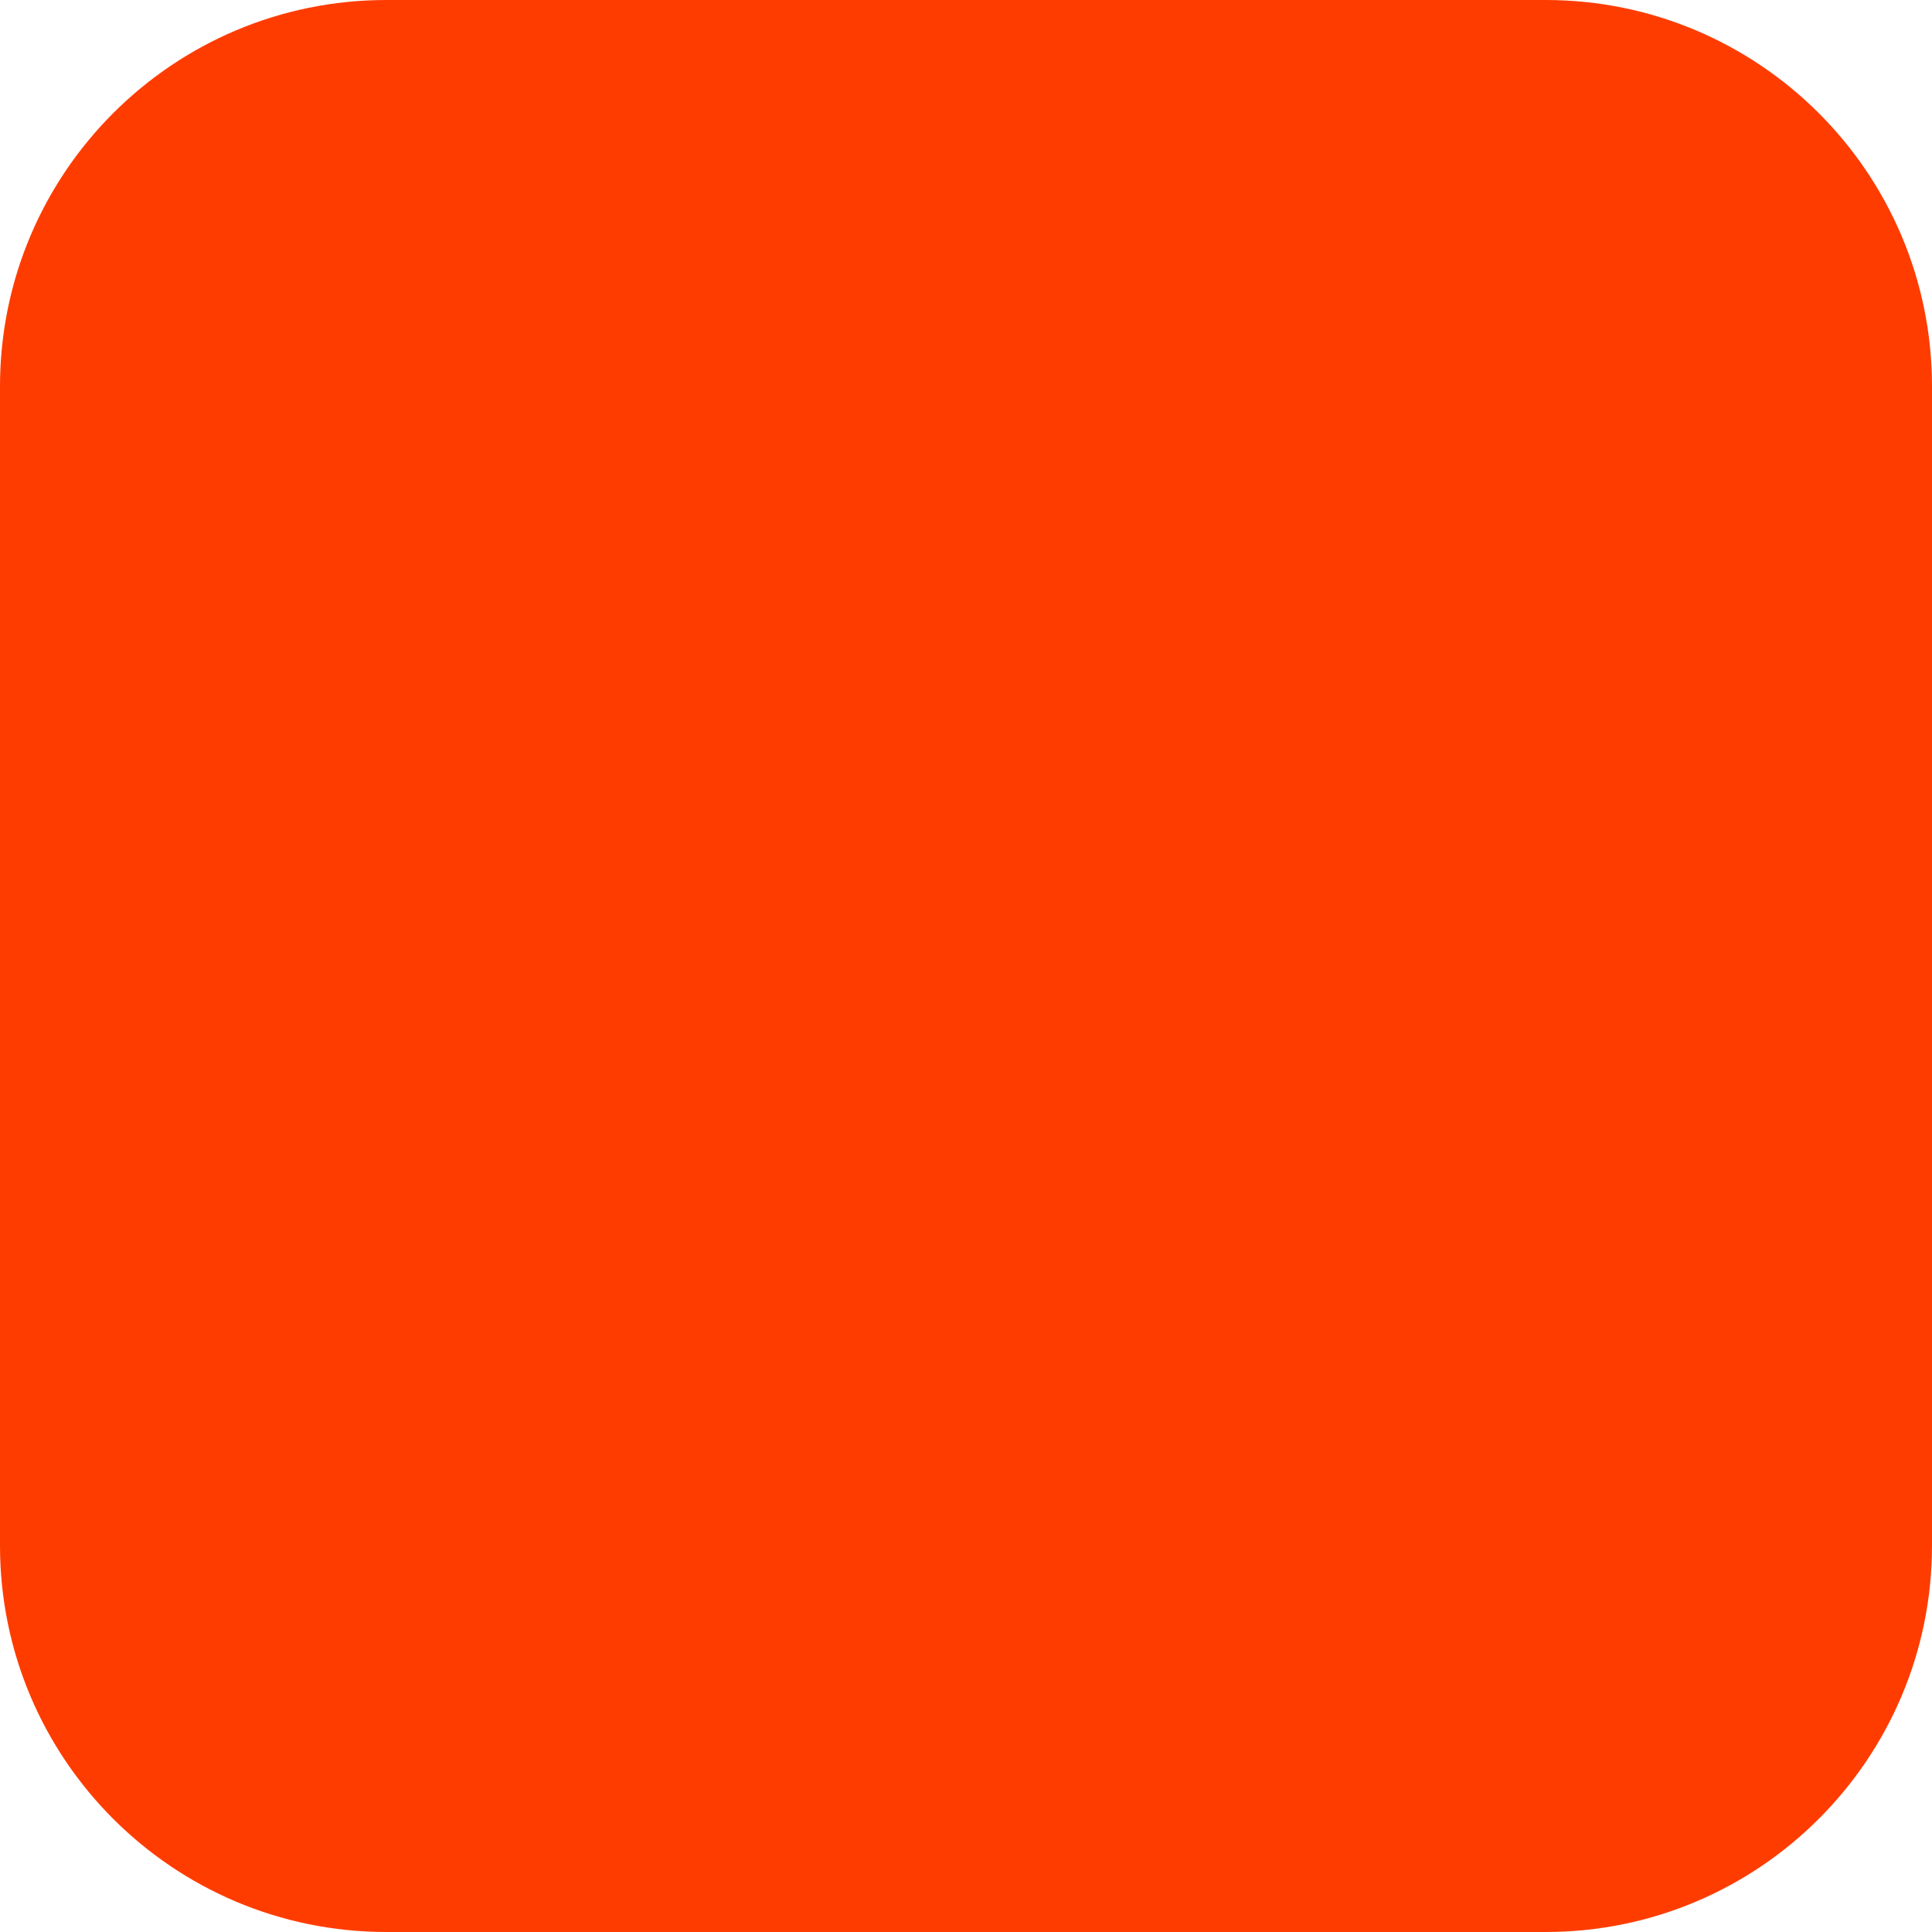
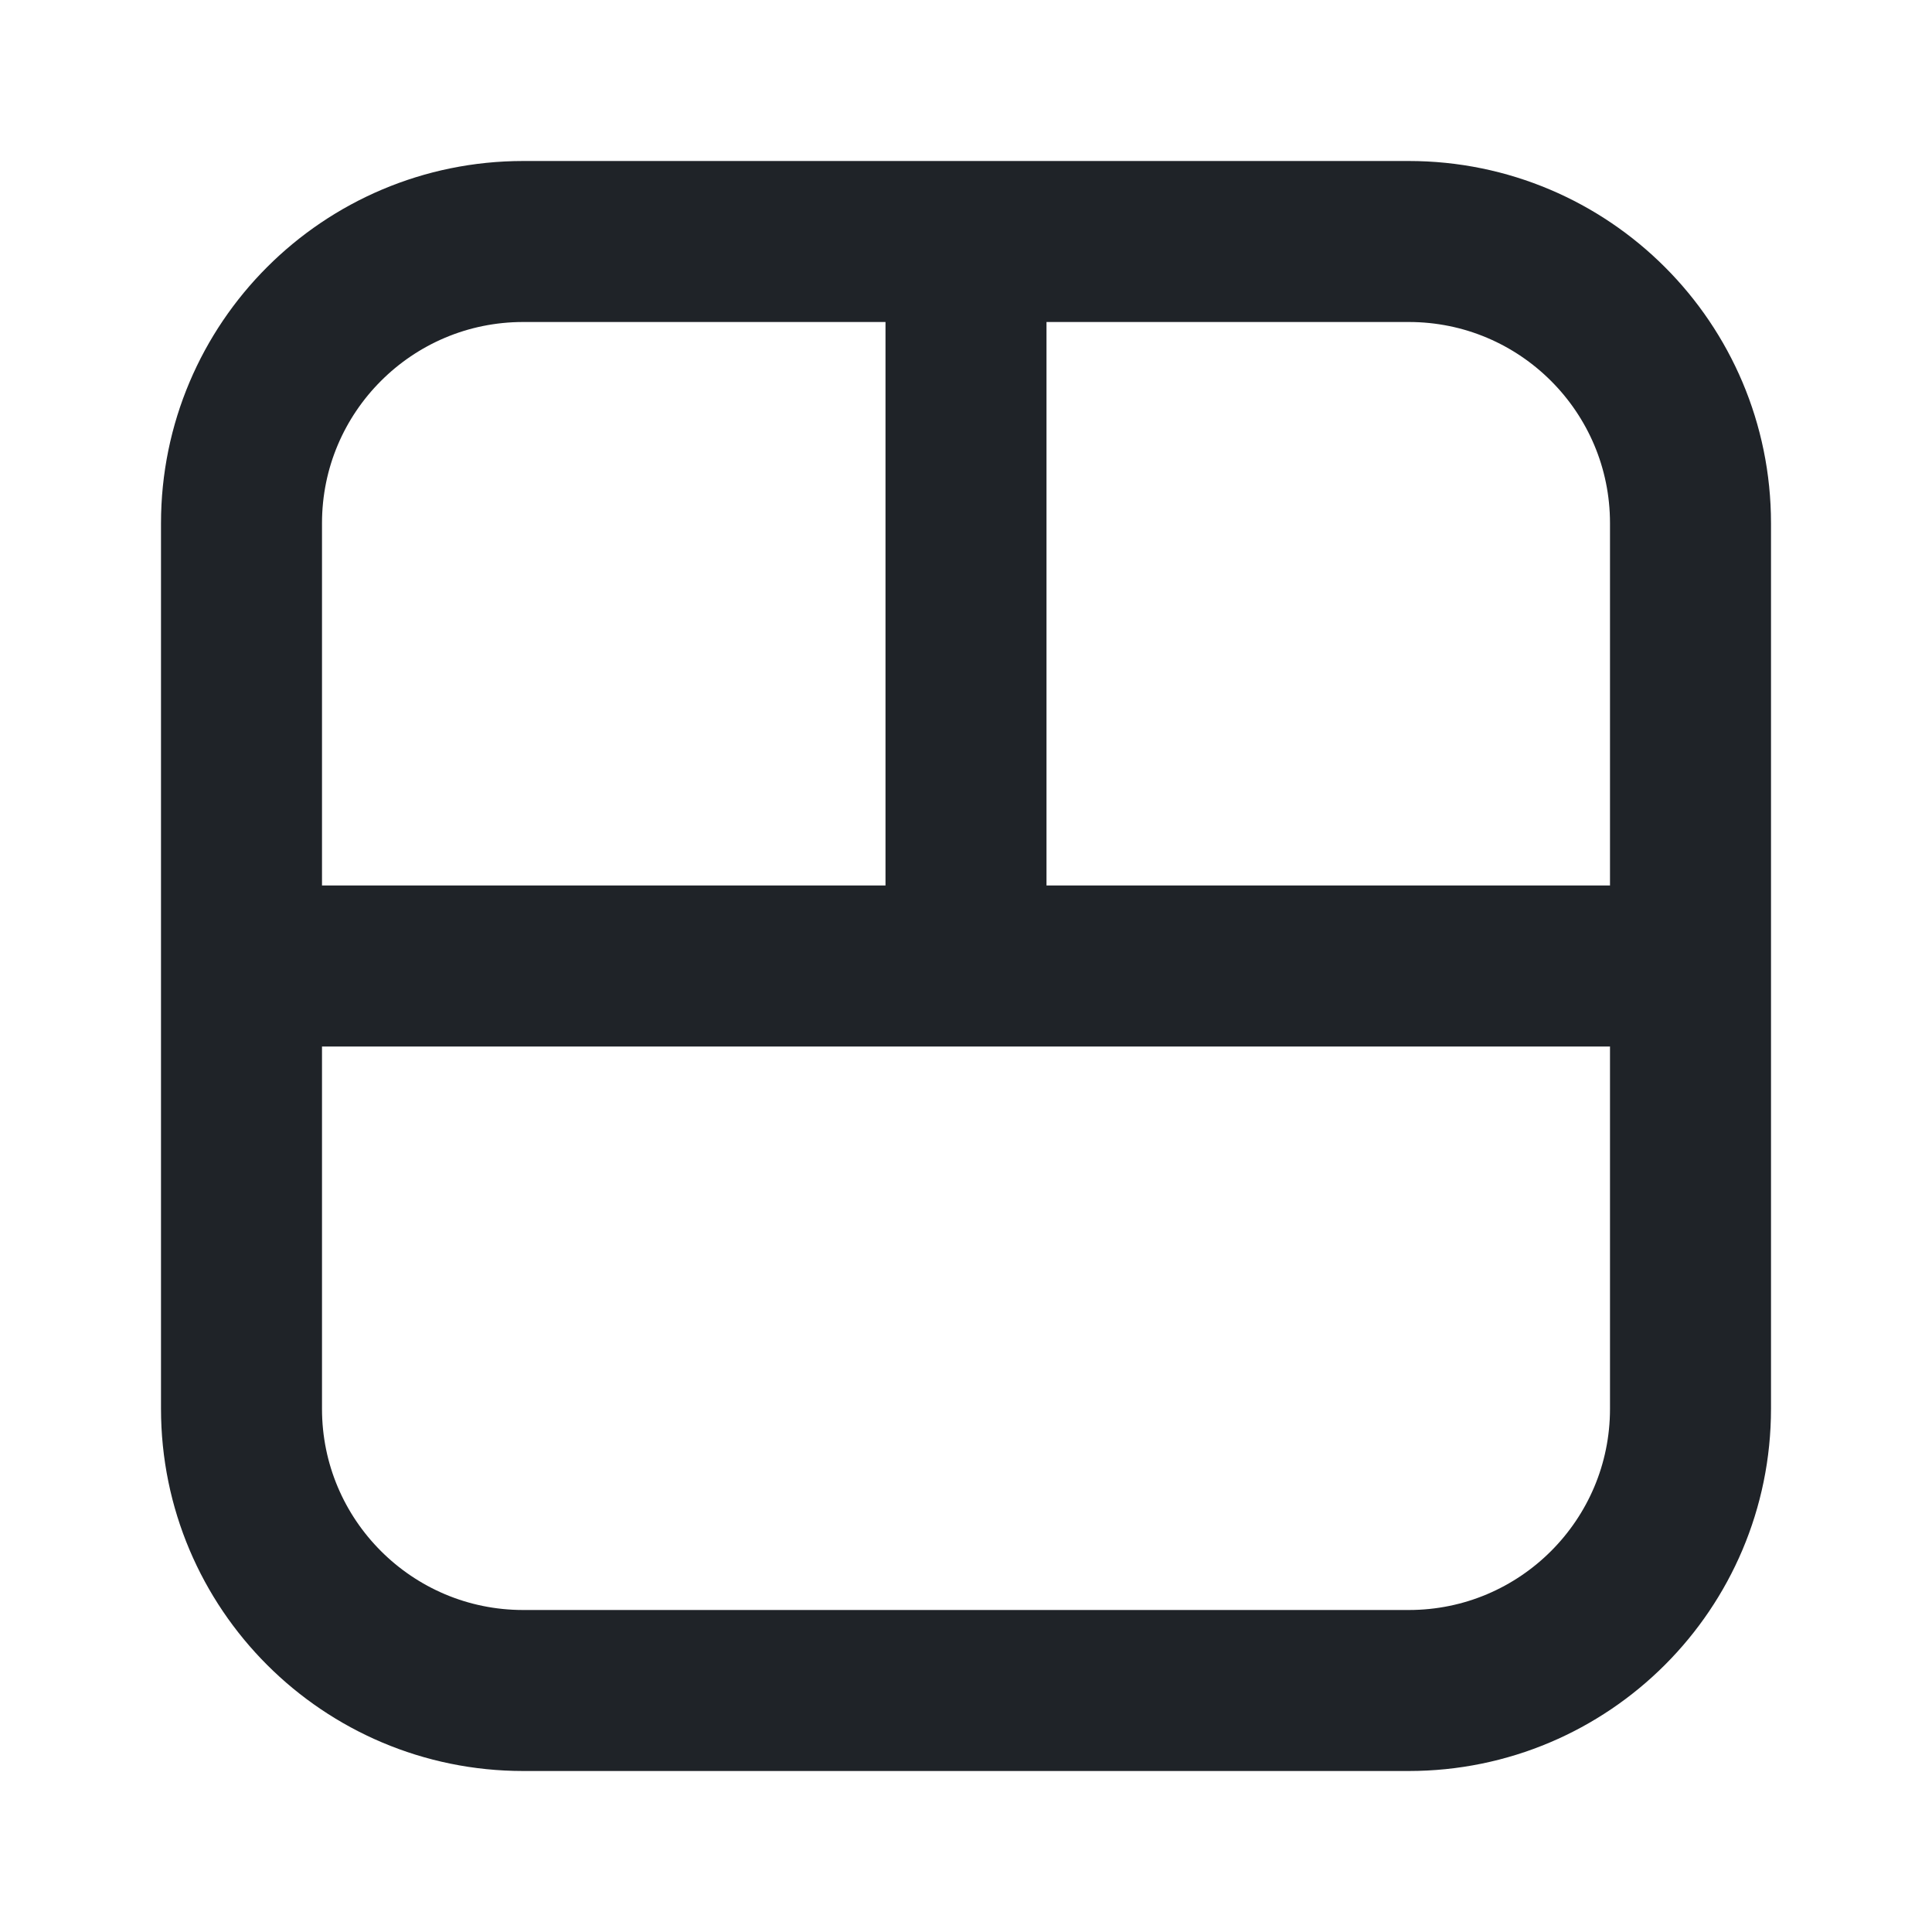
- <svg xmlns="http://www.w3.org/2000/svg" width="180" height="180" viewBox="0 0 180 180" fill="none">
-   <rect width="180" height="180" rx="36" fill="#FF3C00" />
+ <svg xmlns="http://www.w3.org/2000/svg" viewBox="0 0 24 24" fill="none" stroke="#1f2328" stroke-width="2" stroke-linecap="round" stroke-linejoin="round" shape-rendering="geometricPrecision">
+   <style>@media (prefers-color-scheme: dark) { svg { stroke: #f0f6fc; } }</style>
+   <rect x="3" y="3" width="18" height="18" rx="3.5" />
+   <path d="M12 4v8M4 12h16" />
</svg>
